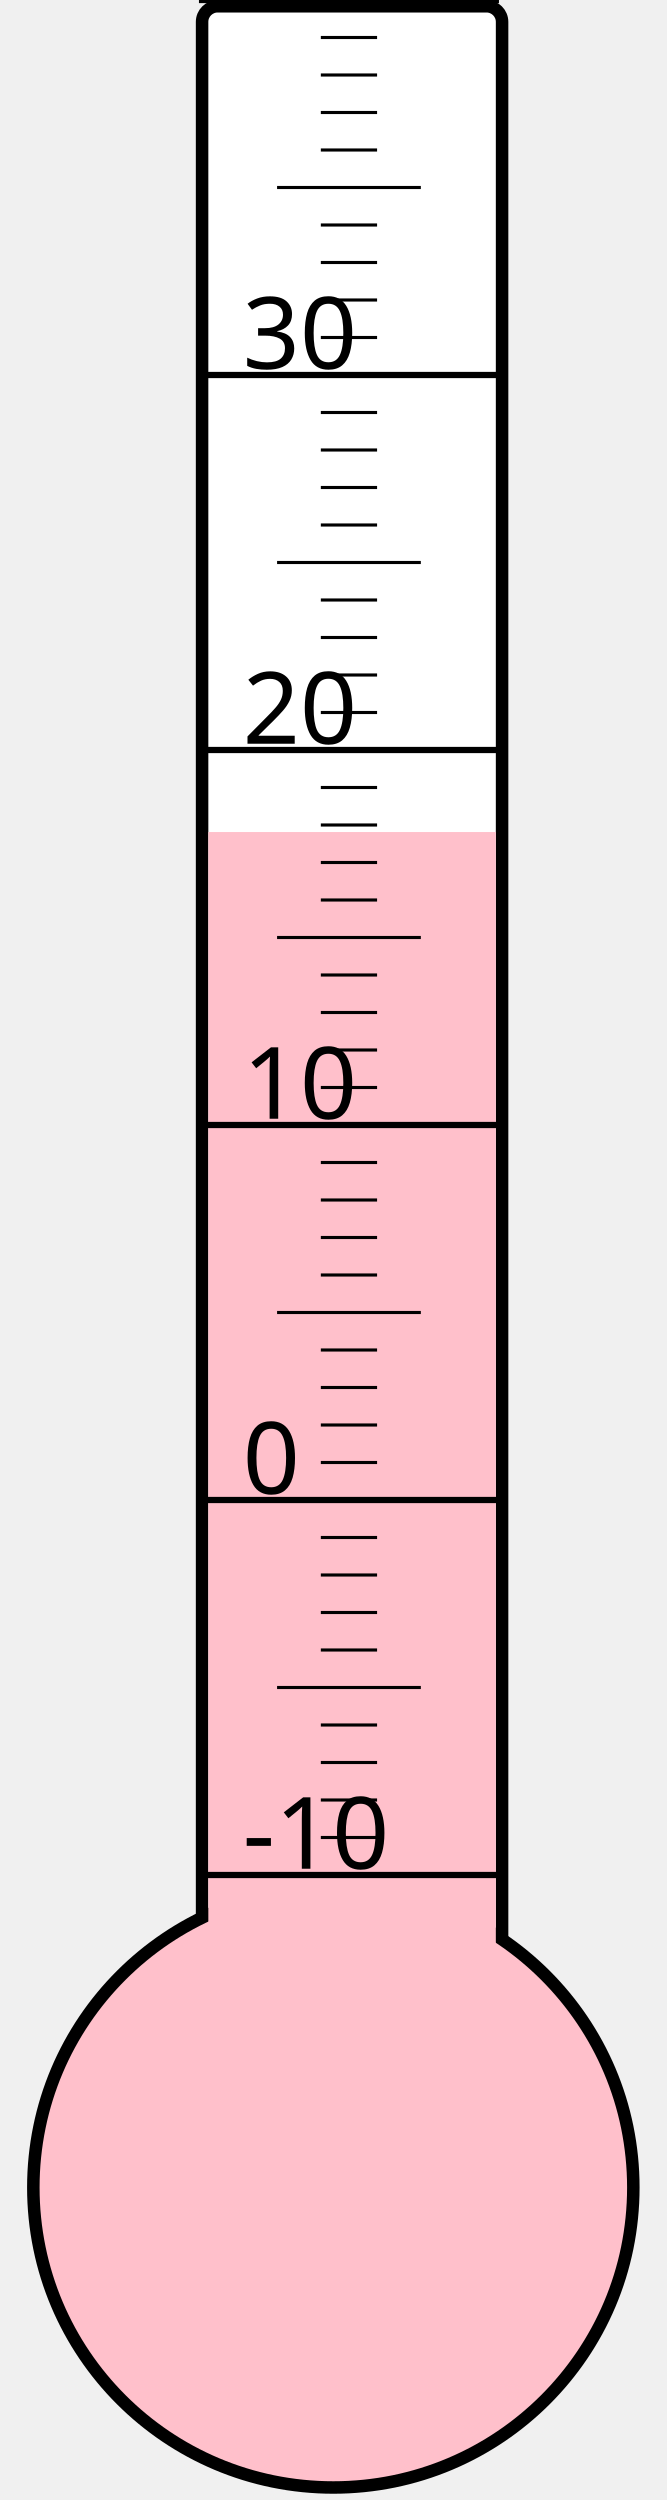
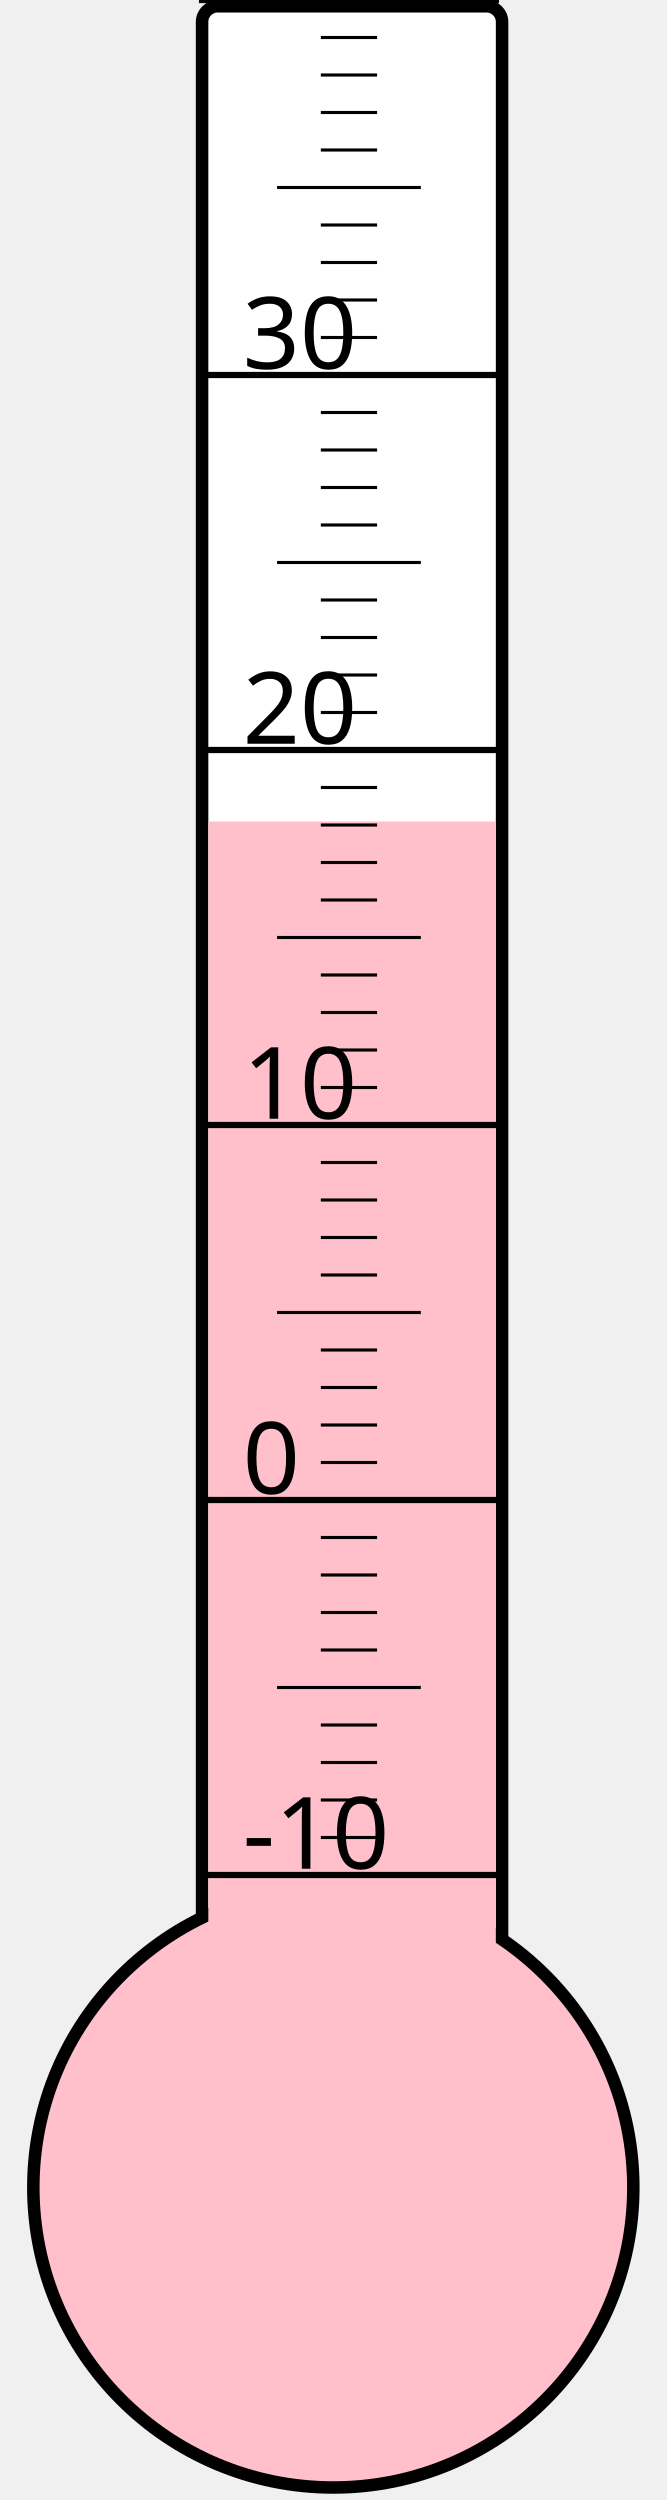
<svg xmlns="http://www.w3.org/2000/svg" width="40px" height="150px" viewBox="0 0 200 800">
  <rect width="200" height="800" x="0" y="0" style="fill: #ffffeb; fill-opacity: 0;" />
  <rect width="96" height="680" x="58" y="2" rx="5" ry="5" style="fill: white; fill-opacity: 1; stroke: black; stroke-width: 4;" />
  <circle cx="100" cy="700" r="96" style="fill: pink; stroke: black; stroke-width: 4;" />
-   <rect width="92" height="433.75" x="60" y="266.25" style="fill: pink; fill-opacity: 1; stroke-width: 0;" />
+   <rect width="92" height="437.125" x="60" y="262.875" style="fill: pink; fill-opacity: 1; stroke-width: 0;" />
  <text x="71" y="598" style="font-family: sans-serif; font-size: 24pt;">-10</text>
  <text x="71" y="478" style="font-family: sans-serif; font-size: 24pt;">0</text>
  <text x="71" y="358" style="font-family: sans-serif; font-size: 24pt;">10</text>
  <text x="71" y="238" style="font-family: sans-serif; font-size: 24pt;">20</text>
  <text x="71" y="118" style="font-family: sans-serif; font-size: 24pt;">30</text>
  <g style="stroke: black;">
    <line x1="57" y1="600" x2="153" y2="600" style="stroke-width: 2;" />
    <line x1="96" y1="588" x2="114" y2="588" style="stroke-width: 1;" />
    <line x1="96" y1="576" x2="114" y2="576" style="stroke-width: 1;" />
    <line x1="96" y1="564" x2="114" y2="564" style="stroke-width: 1;" />
    <line x1="96" y1="552" x2="114" y2="552" style="stroke-width: 1;" />
    <line x1="82" y1="540" x2="128" y2="540" style="stroke-width: 1;" />
    <line x1="96" y1="528" x2="114" y2="528" style="stroke-width: 1;" />
    <line x1="96" y1="516" x2="114" y2="516" style="stroke-width: 1;" />
    <line x1="96" y1="504" x2="114" y2="504" style="stroke-width: 1;" />
    <line x1="96" y1="492" x2="114" y2="492" style="stroke-width: 1;" />
    <line x1="57" y1="480" x2="153" y2="480" style="stroke-width: 2;" />
    <line x1="96" y1="468" x2="114" y2="468" style="stroke-width: 1;" />
    <line x1="96" y1="456" x2="114" y2="456" style="stroke-width: 1;" />
    <line x1="96" y1="444" x2="114" y2="444" style="stroke-width: 1;" />
    <line x1="96" y1="432" x2="114" y2="432" style="stroke-width: 1;" />
    <line x1="82" y1="420" x2="128" y2="420" style="stroke-width: 1;" />
    <line x1="96" y1="408" x2="114" y2="408" style="stroke-width: 1;" />
    <line x1="96" y1="396" x2="114" y2="396" style="stroke-width: 1;" />
    <line x1="96" y1="384" x2="114" y2="384" style="stroke-width: 1;" />
    <line x1="96" y1="372" x2="114" y2="372" style="stroke-width: 1;" />
    <line x1="57" y1="360" x2="153" y2="360" style="stroke-width: 2;" />
    <line x1="96" y1="348" x2="114" y2="348" style="stroke-width: 1;" />
    <line x1="96" y1="336" x2="114" y2="336" style="stroke-width: 1;" />
    <line x1="96" y1="324" x2="114" y2="324" style="stroke-width: 1;" />
    <line x1="96" y1="312" x2="114" y2="312" style="stroke-width: 1;" />
    <line x1="82" y1="300" x2="128" y2="300" style="stroke-width: 1;" />
    <line x1="96" y1="288" x2="114" y2="288" style="stroke-width: 1;" />
    <line x1="96" y1="276" x2="114" y2="276" style="stroke-width: 1;" />
    <line x1="96" y1="264" x2="114" y2="264" style="stroke-width: 1;" />
    <line x1="96" y1="252" x2="114" y2="252" style="stroke-width: 1;" />
    <line x1="57" y1="240" x2="153" y2="240" style="stroke-width: 2;" />
    <line x1="96" y1="228" x2="114" y2="228" style="stroke-width: 1;" />
    <line x1="96" y1="216" x2="114" y2="216" style="stroke-width: 1;" />
    <line x1="96" y1="204" x2="114" y2="204" style="stroke-width: 1;" />
    <line x1="96" y1="192" x2="114" y2="192" style="stroke-width: 1;" />
    <line x1="82" y1="180" x2="128" y2="180" style="stroke-width: 1;" />
    <line x1="96" y1="168" x2="114" y2="168" style="stroke-width: 1;" />
    <line x1="96" y1="156" x2="114" y2="156" style="stroke-width: 1;" />
    <line x1="96" y1="144" x2="114" y2="144" style="stroke-width: 1;" />
    <line x1="96" y1="132" x2="114" y2="132" style="stroke-width: 1;" />
    <line x1="57" y1="120" x2="153" y2="120" style="stroke-width: 2;" />
    <line x1="96" y1="108" x2="114" y2="108" style="stroke-width: 1;" />
    <line x1="96" y1="96" x2="114" y2="96" style="stroke-width: 1;" />
    <line x1="96" y1="84" x2="114" y2="84" style="stroke-width: 1;" />
    <line x1="96" y1="72" x2="114" y2="72" style="stroke-width: 1;" />
    <line x1="82" y1="60" x2="128" y2="60" style="stroke-width: 1;" />
    <line x1="96" y1="48" x2="114" y2="48" style="stroke-width: 1;" />
    <line x1="96" y1="36" x2="114" y2="36" style="stroke-width: 1;" />
    <line x1="96" y1="24" x2="114" y2="24" style="stroke-width: 1;" />
    <line x1="96" y1="12" x2="114" y2="12" style="stroke-width: 1;" />
    <line x1="57" y1="0" x2="153" y2="0" style="stroke-width: 2;" />
  </g>
</svg>
